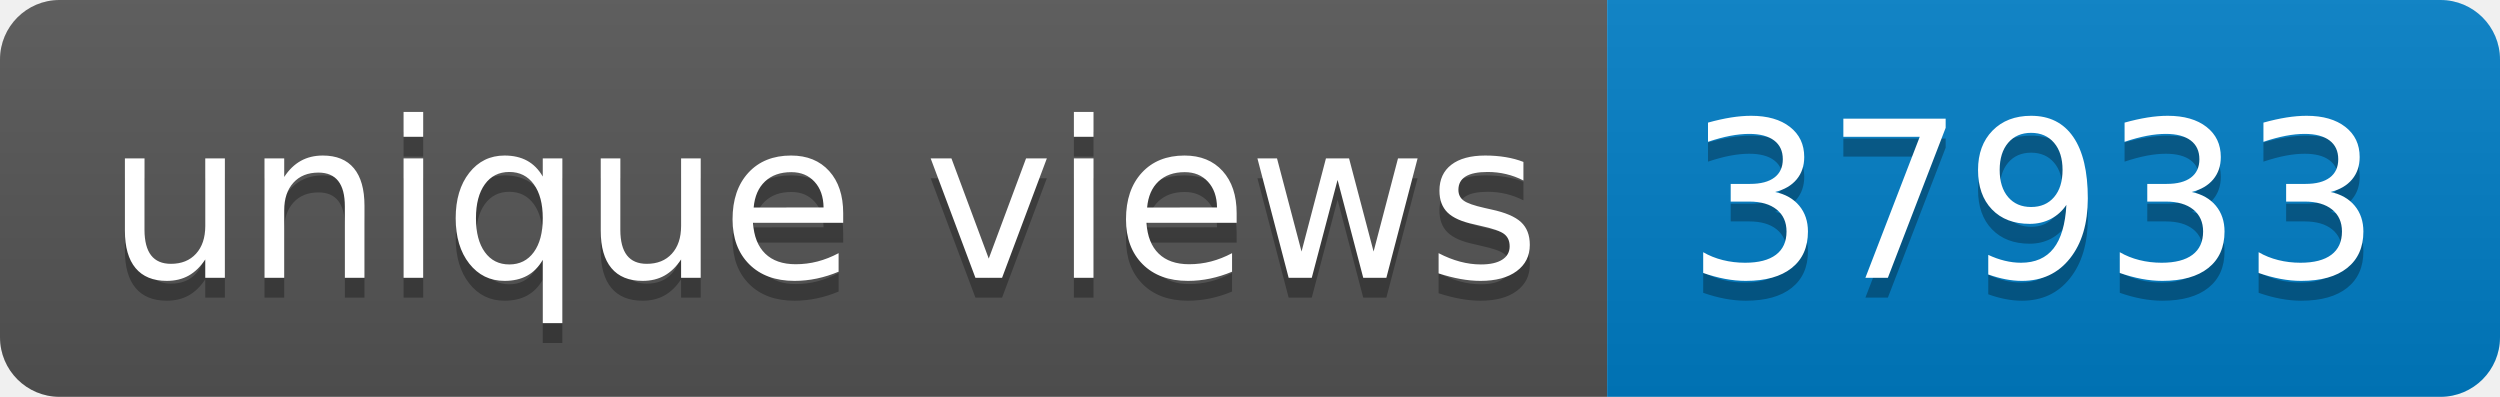
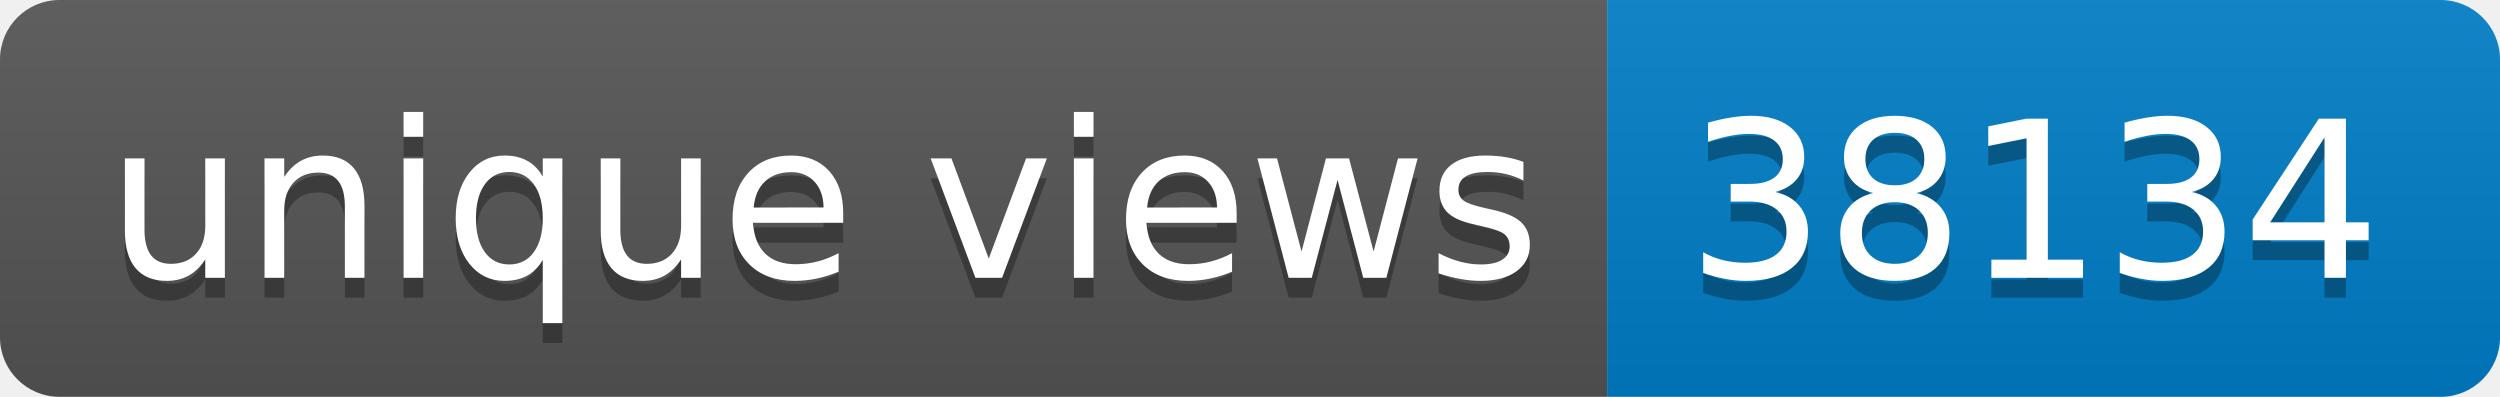
- <svg xmlns="http://www.w3.org/2000/svg" width="126" height="20" role="img" aria-label="unique views: 37933">
+ <svg xmlns="http://www.w3.org/2000/svg" width="126" height="20" role="img" aria-label="unique views: 38134">
  <linearGradient id="s" x2="0" y2="100%">
    <stop offset="0" stop-color="#bbb" stop-opacity=".1" />
    <stop offset="1" stop-opacity=".1" />
  </linearGradient>
  <clipPath id="r">
    <rect width="126" height="20" rx="3" fill="#fff" />
  </clipPath>
  <g clip-path="url(#r)">
    <rect width="81" height="20" fill="#555" />
    <rect x="81" width="45" height="20" fill="#007ec6" />
    <rect width="126" height="20" fill="url(#s)" />
  </g>
  <g fill="#fff" text-anchor="middle" font-family="Verdana,Geneva,DejaVu Sans,sans-serif" text-rendering="geometricPrecision" font-size="110">
    <text aria-hidden="true" x="415" y="150" fill="#010101" fill-opacity=".3" transform="scale(.1)" textLength="710">unique views</text>
    <text x="415" y="140" transform="scale(.1)" fill="#fff" textLength="710">unique views</text>
-     <text aria-hidden="true" x="1025" y="150" fill="#010101" fill-opacity=".3" transform="scale(.1)" textLength="350">37933</text>
-     <text x="1025" y="140" transform="scale(.1)" fill="#fff" textLength="350">37933</text>
+     <text aria-hidden="true" x="1025" y="150" fill="#010101" fill-opacity=".3" transform="scale(.1)" textLength="350">38134</text>
+     <text x="1025" y="140" transform="scale(.1)" fill="#fff" textLength="350">38134</text>
  </g>
</svg>
